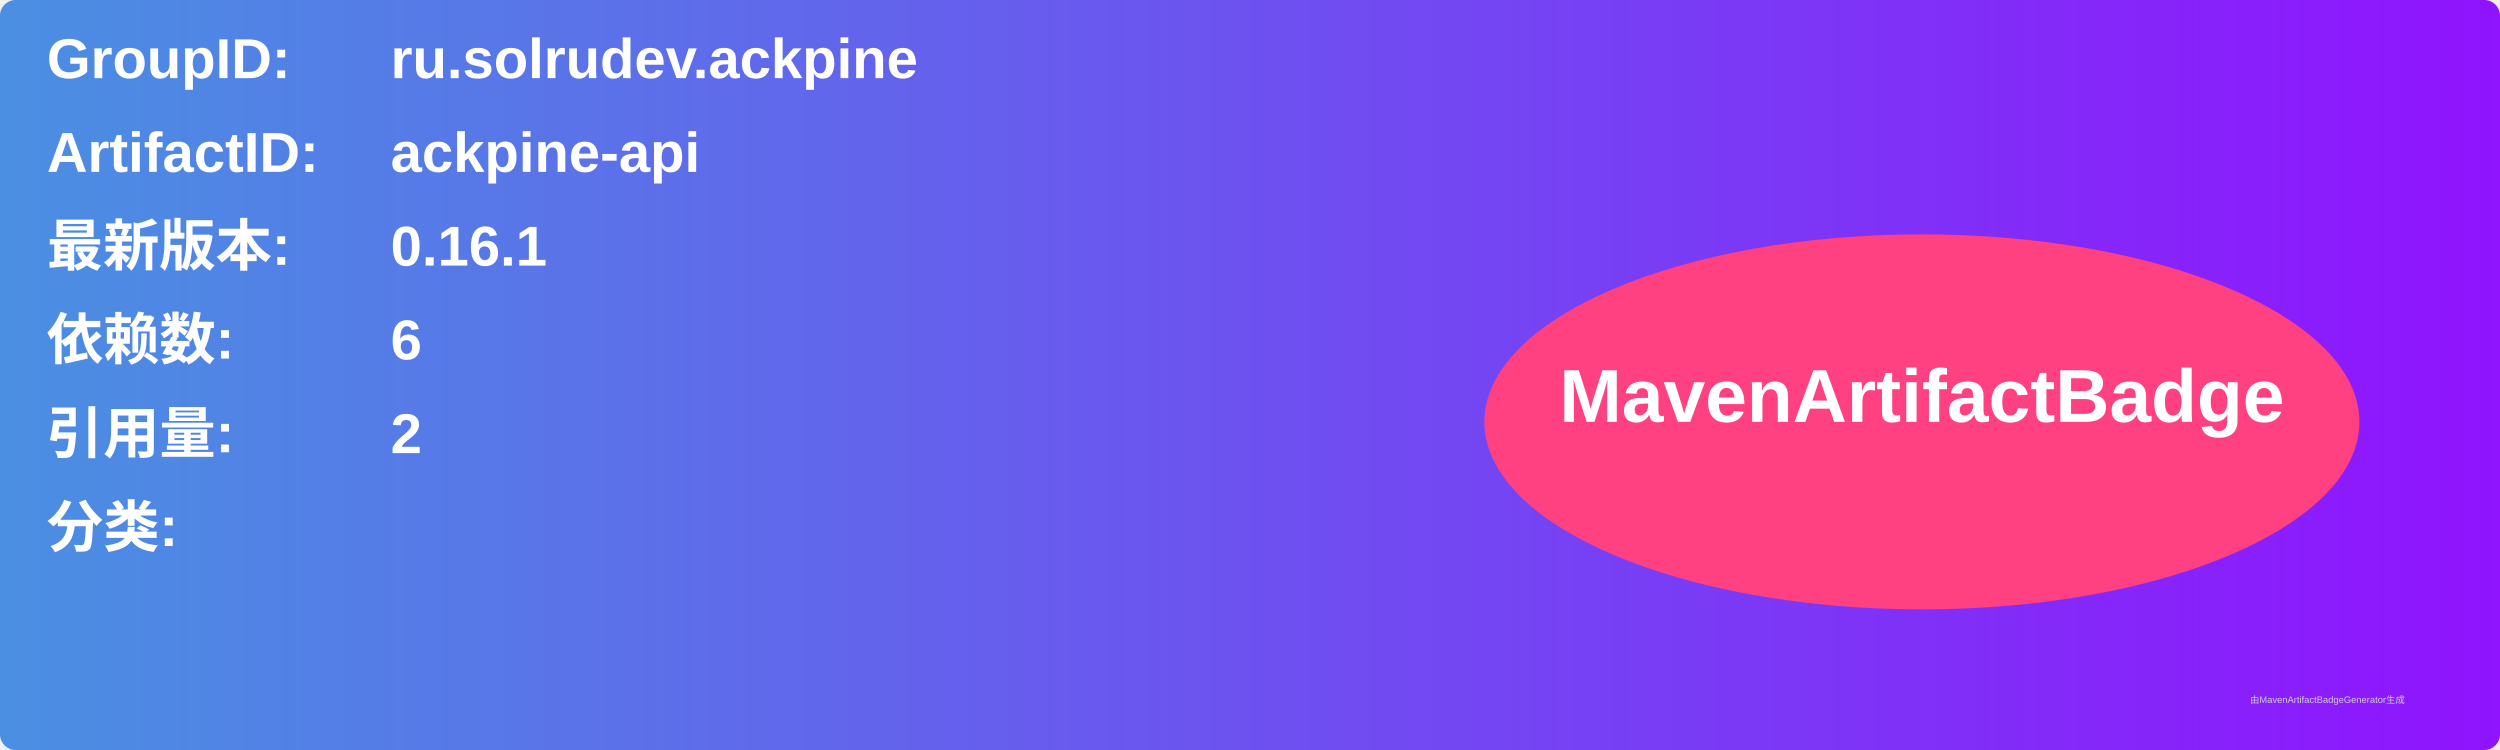
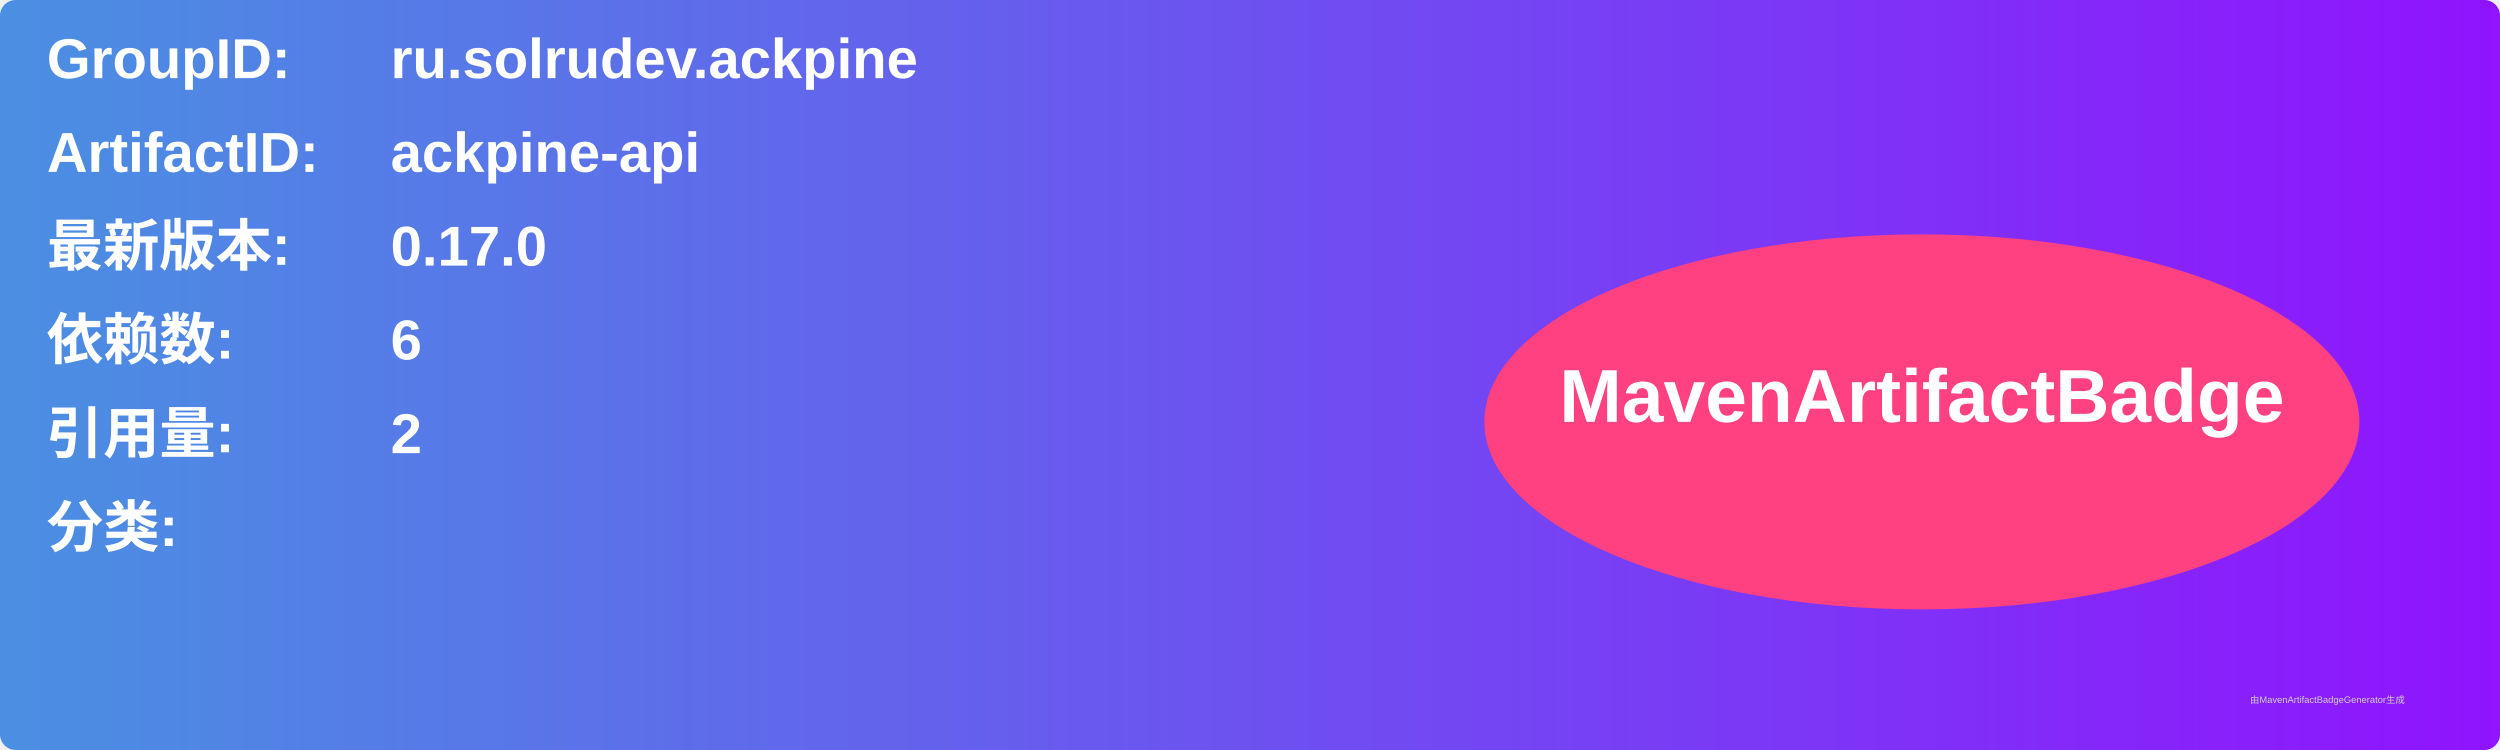
<svg xmlns="http://www.w3.org/2000/svg" width="800" height="240" viewBox="0 0 800 240">
  <linearGradient id="grad" x1="0%" y1="0%" x2="100%" y2="0%">
    <stop offset="0%" stop-color="#4a90e2" />
    <stop offset="100%" stop-color="#9013fe" />
  </linearGradient>
  <rect width="100%" height="100%" rx="5" ry="5" fill="url(#grad)" />
  <g transform="translate(15, 15)">
    <text x="0" y="10" font-family="Arial" font-size="18" fill="white" font-weight="bold" width="260">GroupID:</text>
    <text x="110" y="10" font-family="Arial" font-size="18" fill="white" font-weight="bold" width="460">ru.solrudev.ackpine</text>
    <text x="0" y="40" font-family="Arial" font-size="18" fill="white" font-weight="bold" width="260">ArtifactID:</text>
    <text x="110" y="40" font-family="Arial" font-size="18" fill="white" font-weight="bold" width="460">ackpine-api</text>
    <text x="0" y="70" font-family="Arial" font-size="18" fill="white" font-weight="bold">最新版本:</text>
    <text x="110" y="70" font-family="Arial" font-size="18" fill="white" font-weight="bold">
-       <tspan font-weight="bold">0.16.1</tspan>
+       <tspan font-weight="bold">0.17.0</tspan>
    </text>
    <text x="0" y="100" font-family="Arial" font-size="18" fill="white" font-weight="bold">依赖数: </text>
    <text x="110" y="100" font-family="Arial" font-size="18" fill="white">
      <tspan font-weight="bold">6</tspan>
    </text>
    <text x="0" y="130" font-family="Arial" font-size="18" fill="white" font-weight="bold">引用量: </text>
    <text x="110" y="130" font-family="Arial" font-size="18" fill="white">
      <tspan font-weight="bold">2</tspan>
    </text>
    <text x="0" y="160" font-family="Arial" font-size="18" fill="white" font-weight="bold">分类:</text>
    <text x="10" y="190" font-family="Arial" font-size="10" fill="white">
      <tspan font-weight="bold" />
    </text>
    <ellipse cx="600" cy="120" rx="140" ry="60" fill="#ff4081" />
    <text x="600" y="120" text-anchor="middle" font-family="Arial" font-size="24" fill="white" font-weight="bold">MavenArtifactBadge</text>
  </g>
  <text x="720" y="225" font-family="Arial" font-size="3" fill="#d0d0d0">由MavenArtifactBadgeGenerator生成</text>
</svg>
